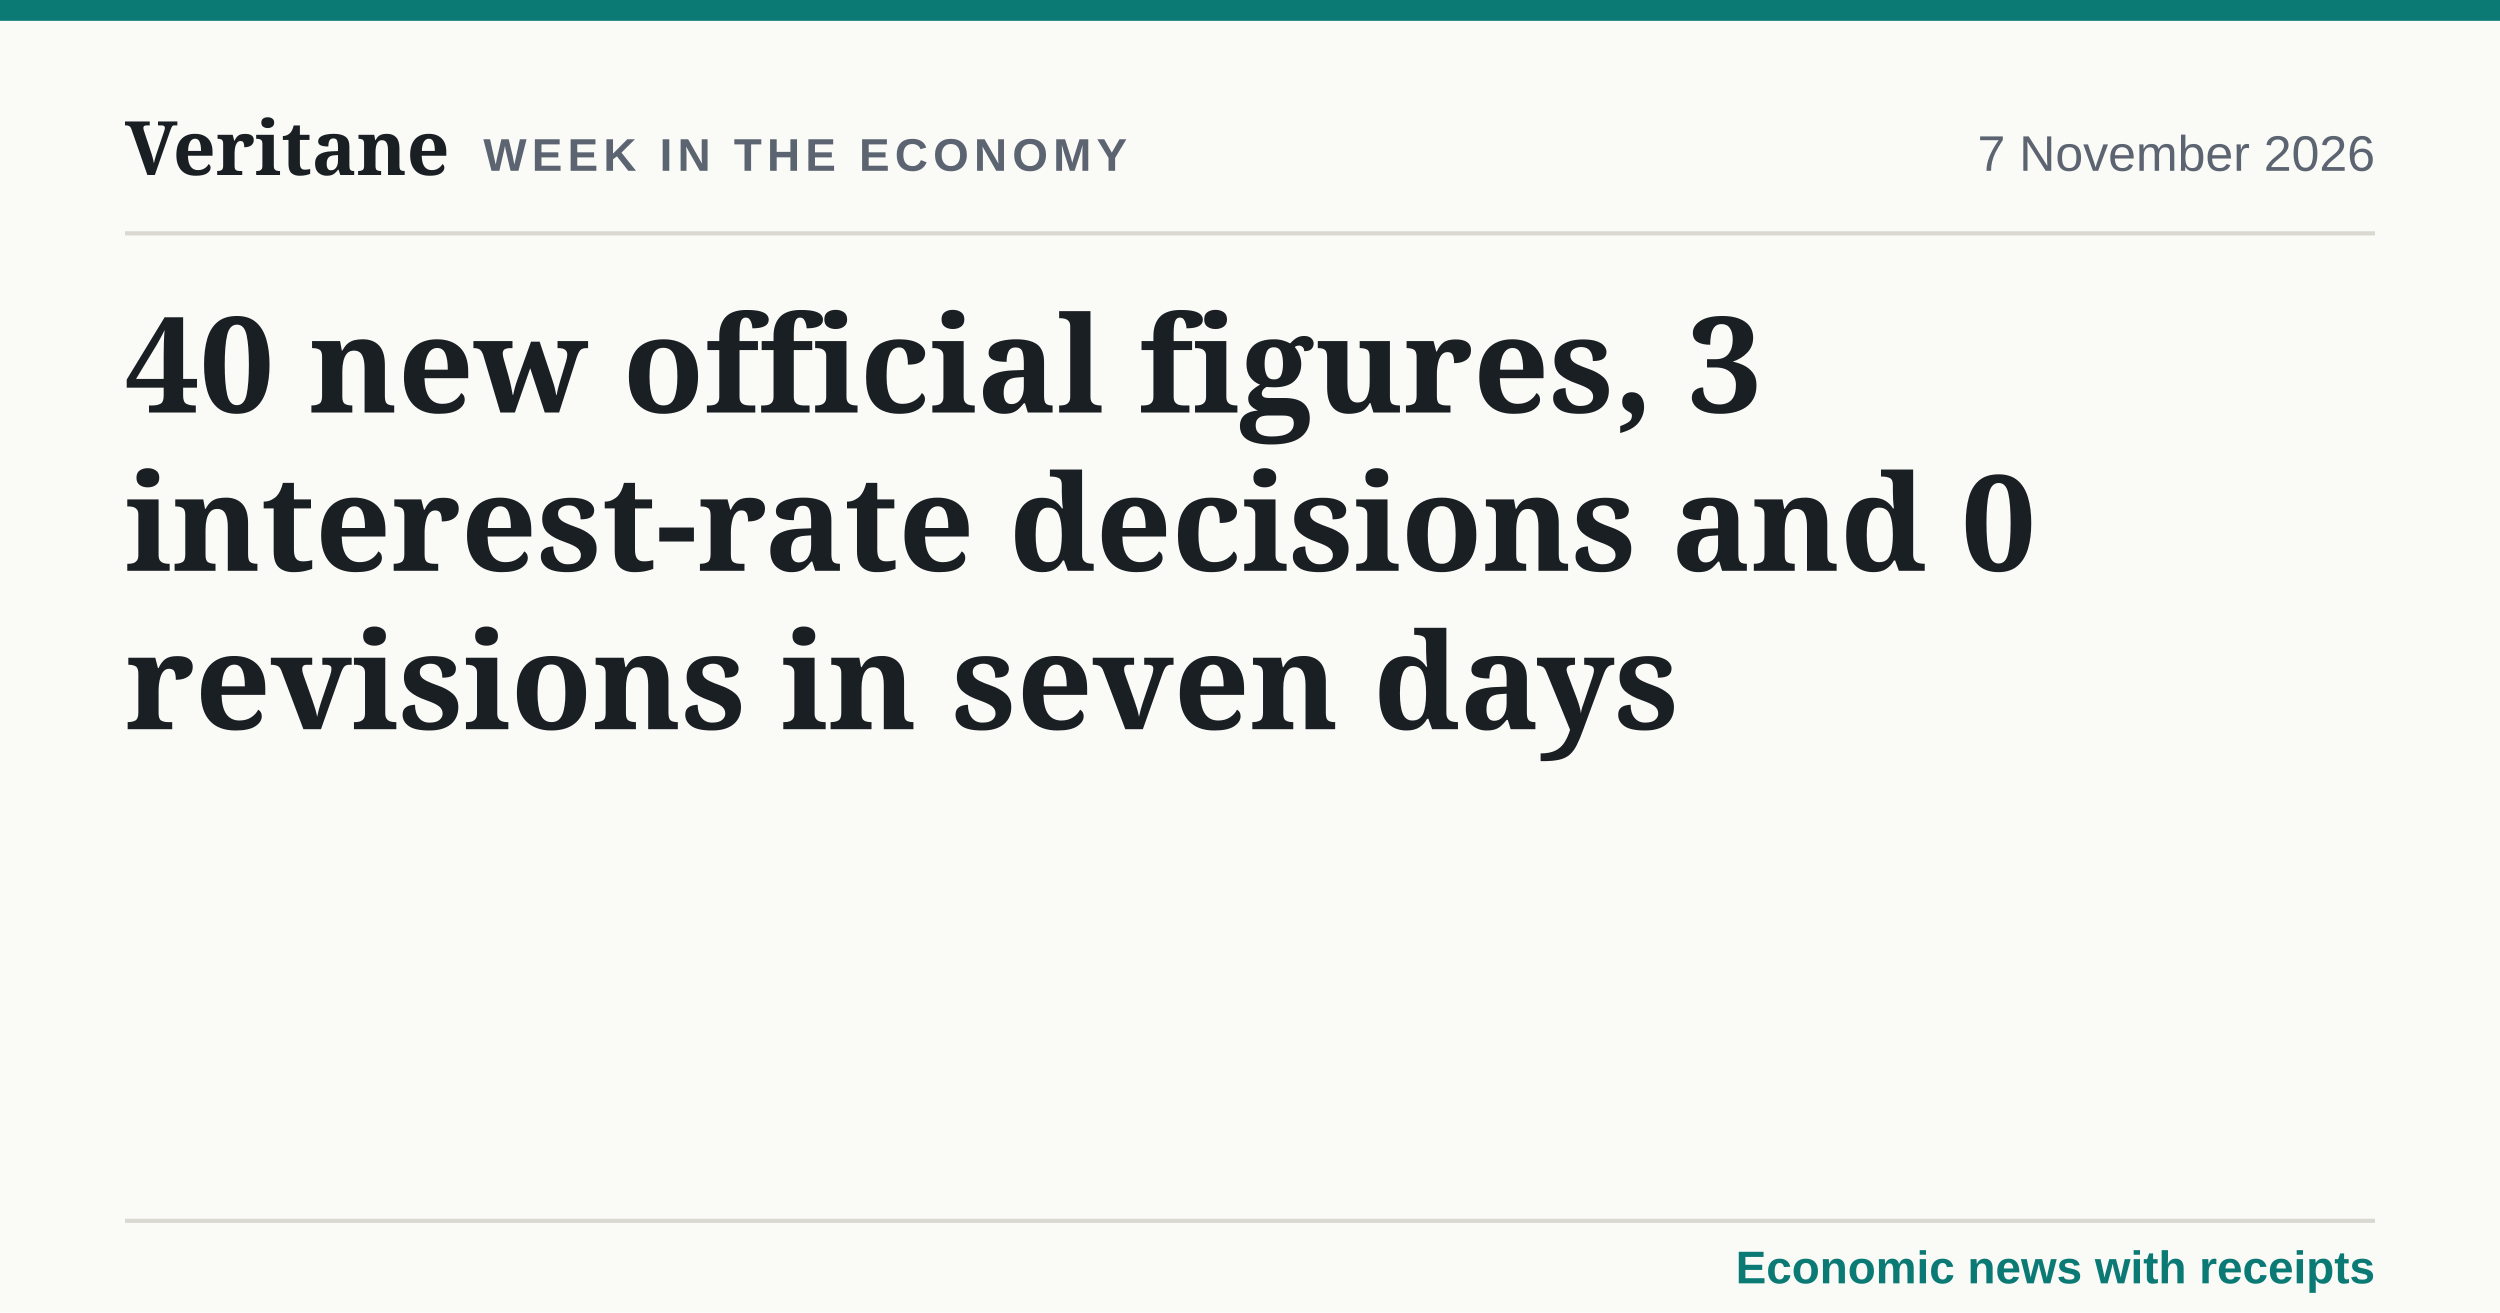
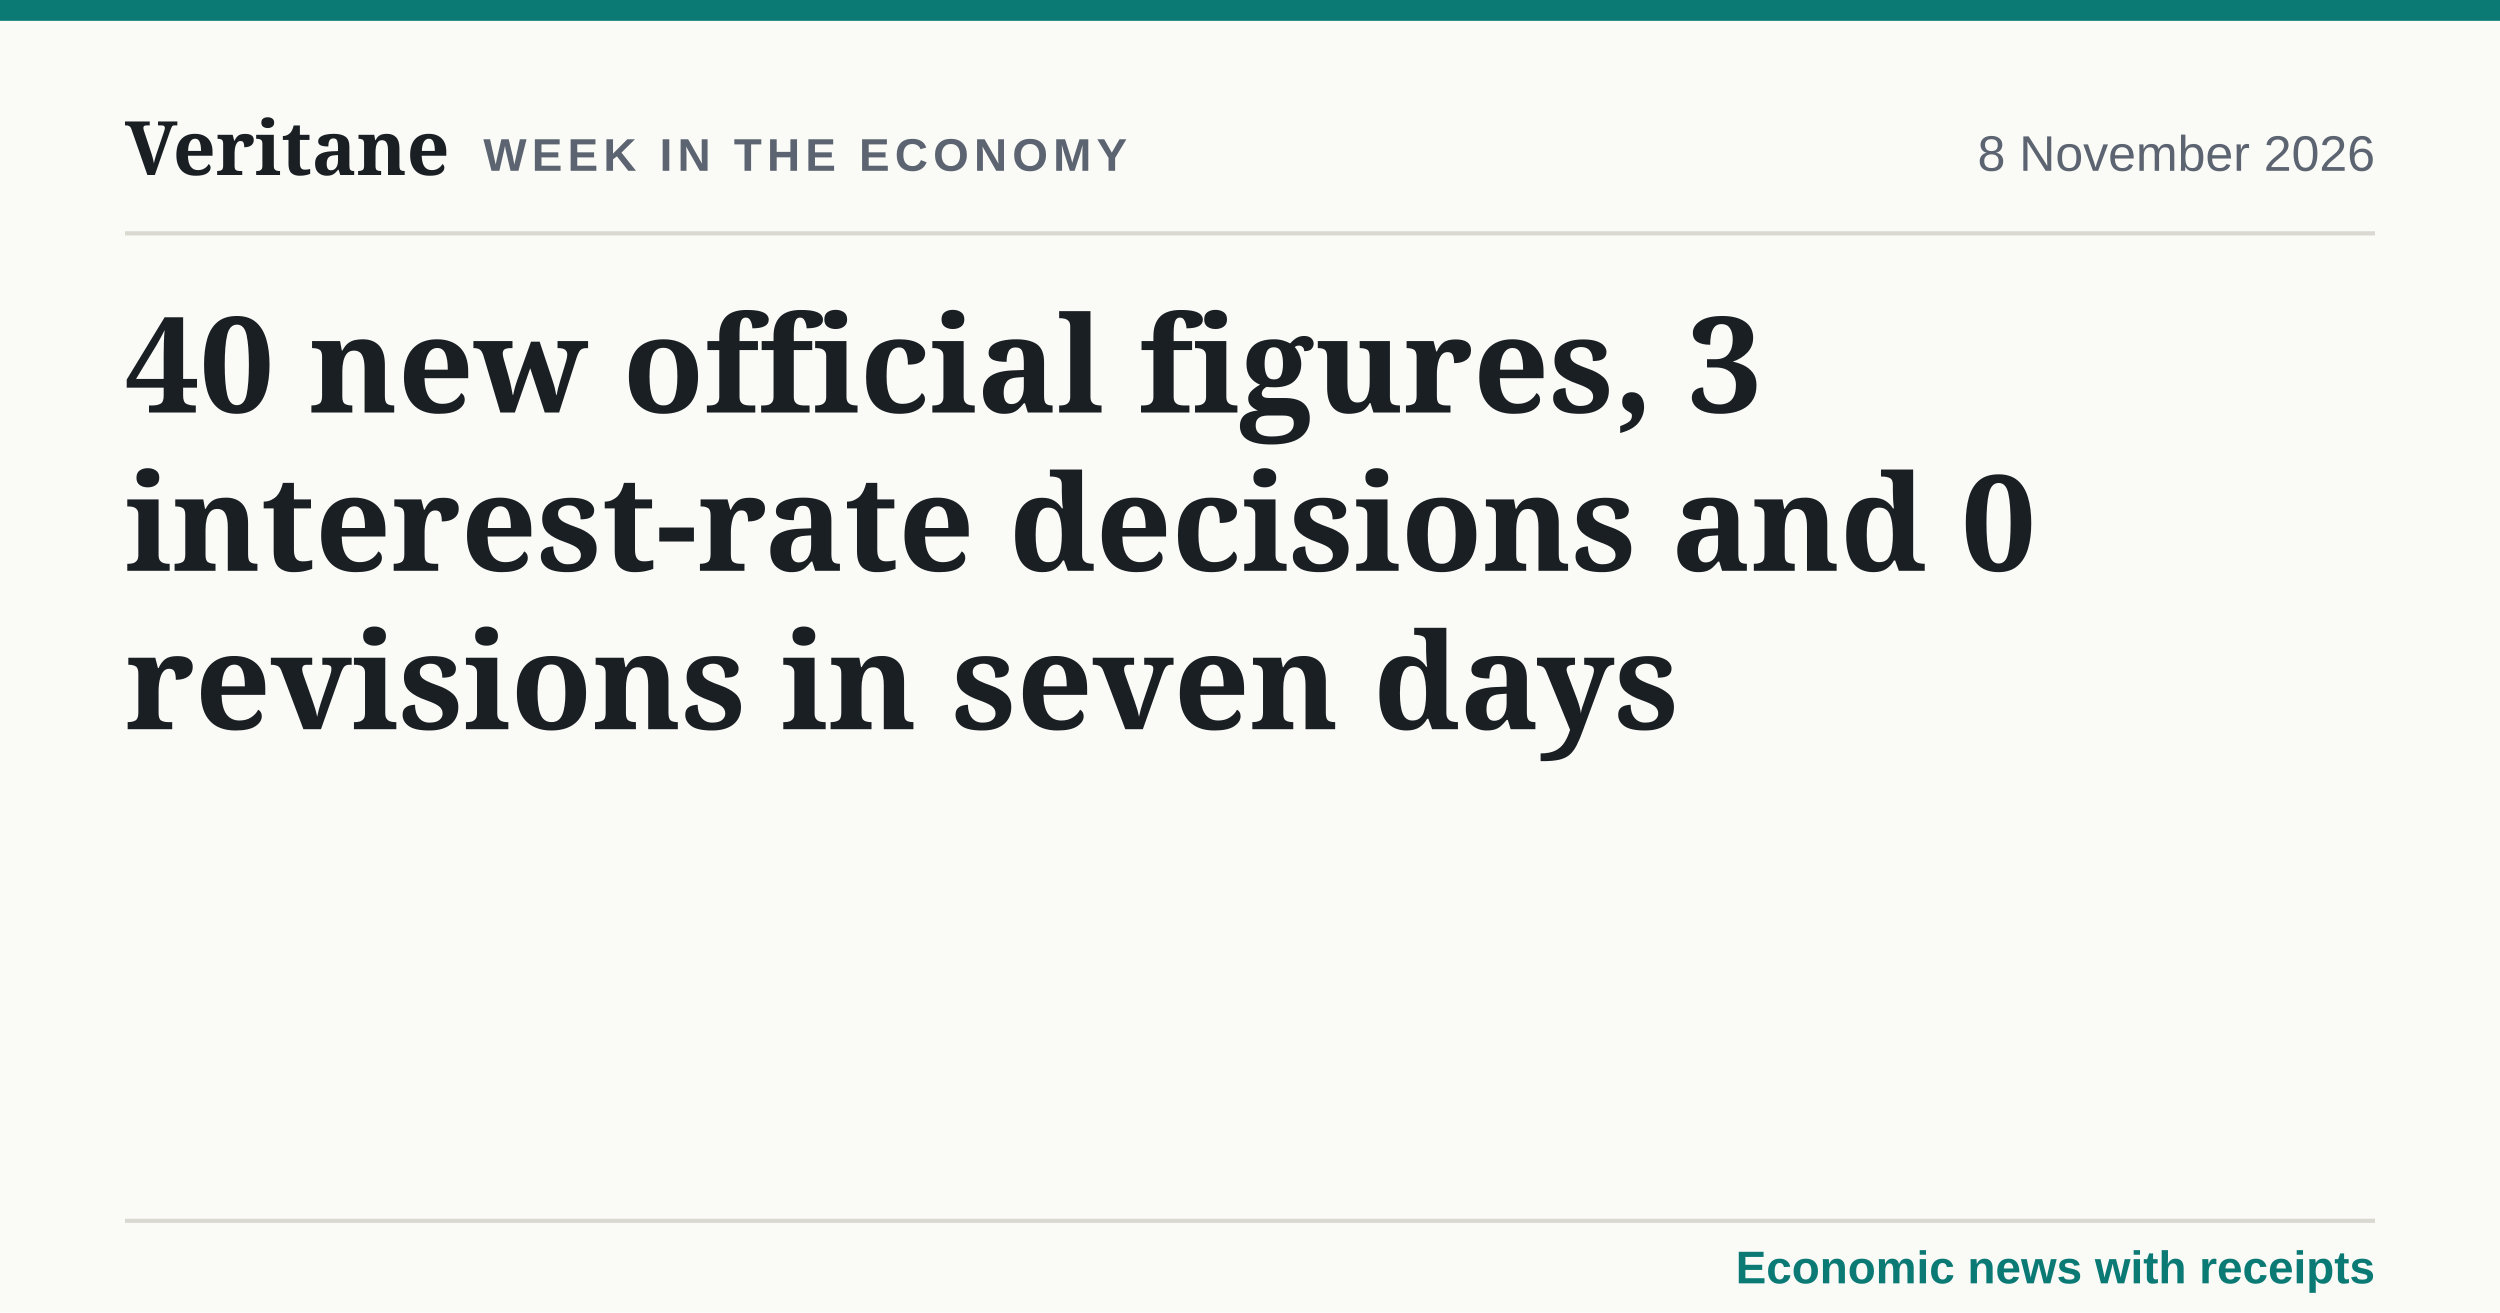
<svg xmlns="http://www.w3.org/2000/svg" width="1200" height="630" viewBox="0 0 1200 630" role="img" aria-label="40 new official figures, 3 interest-rate decisions and 0 revisions in seven days">
  <style>@font-face{font-family:'Fraunces';src:url('../fonts/fraunces-latin-var.woff2') format('woff2');font-weight:100 900}@font-face{font-family:'Source Sans 3';src:url('../fonts/source-sans-3-latin-var.woff2') format('woff2');font-weight:200 900}</style>
  <rect width="1200" height="630" fill="#fafaf7" />
  <rect x="0" y="0" width="1200" height="10" fill="#0b7a75" />
  <text x="60" y="84" font-family="Fraunces, Georgia, serif" font-size="36" font-weight="600" fill="#1a1f24">Veritane</text>
  <text x="232" y="82" font-family="'Source Sans 3', Arial, sans-serif" font-size="22" font-weight="700" letter-spacing="2.5" fill="#5b6470">WEEK IN THE ECONOMY</text>
-   <text x="1140" y="82" text-anchor="end" font-family="'Source Sans 3', Arial, sans-serif" font-size="24" fill="#5b6470">7 November 2026</text>
+   <text x="1140" y="82" text-anchor="end" font-family="'Source Sans 3', Arial, sans-serif" font-size="24" fill="#5b6470">8 November 2026</text>
  <line x1="60" x2="1140" y1="112" y2="112" stroke="#d9d9d2" stroke-width="2" />
  <text x="60" y="198" font-family="Fraunces, Georgia, serif" font-size="64" font-weight="600" fill="#1a1f24">40 new official figures, 3</text>
  <text x="60" y="274" font-family="Fraunces, Georgia, serif" font-size="64" font-weight="600" fill="#1a1f24">interest-rate decisions and 0</text>
  <text x="60" y="350" font-family="Fraunces, Georgia, serif" font-size="64" font-weight="600" fill="#1a1f24">revisions in seven days</text>
  <line x1="60" x2="1140" y1="586" y2="586" stroke="#d9d9d2" stroke-width="2" />
  <text x="1140" y="616" text-anchor="end" font-family="'Source Sans 3', Arial, sans-serif" font-size="22" font-weight="600" fill="#0b7a75">Economic news with receipts</text>
</svg>
